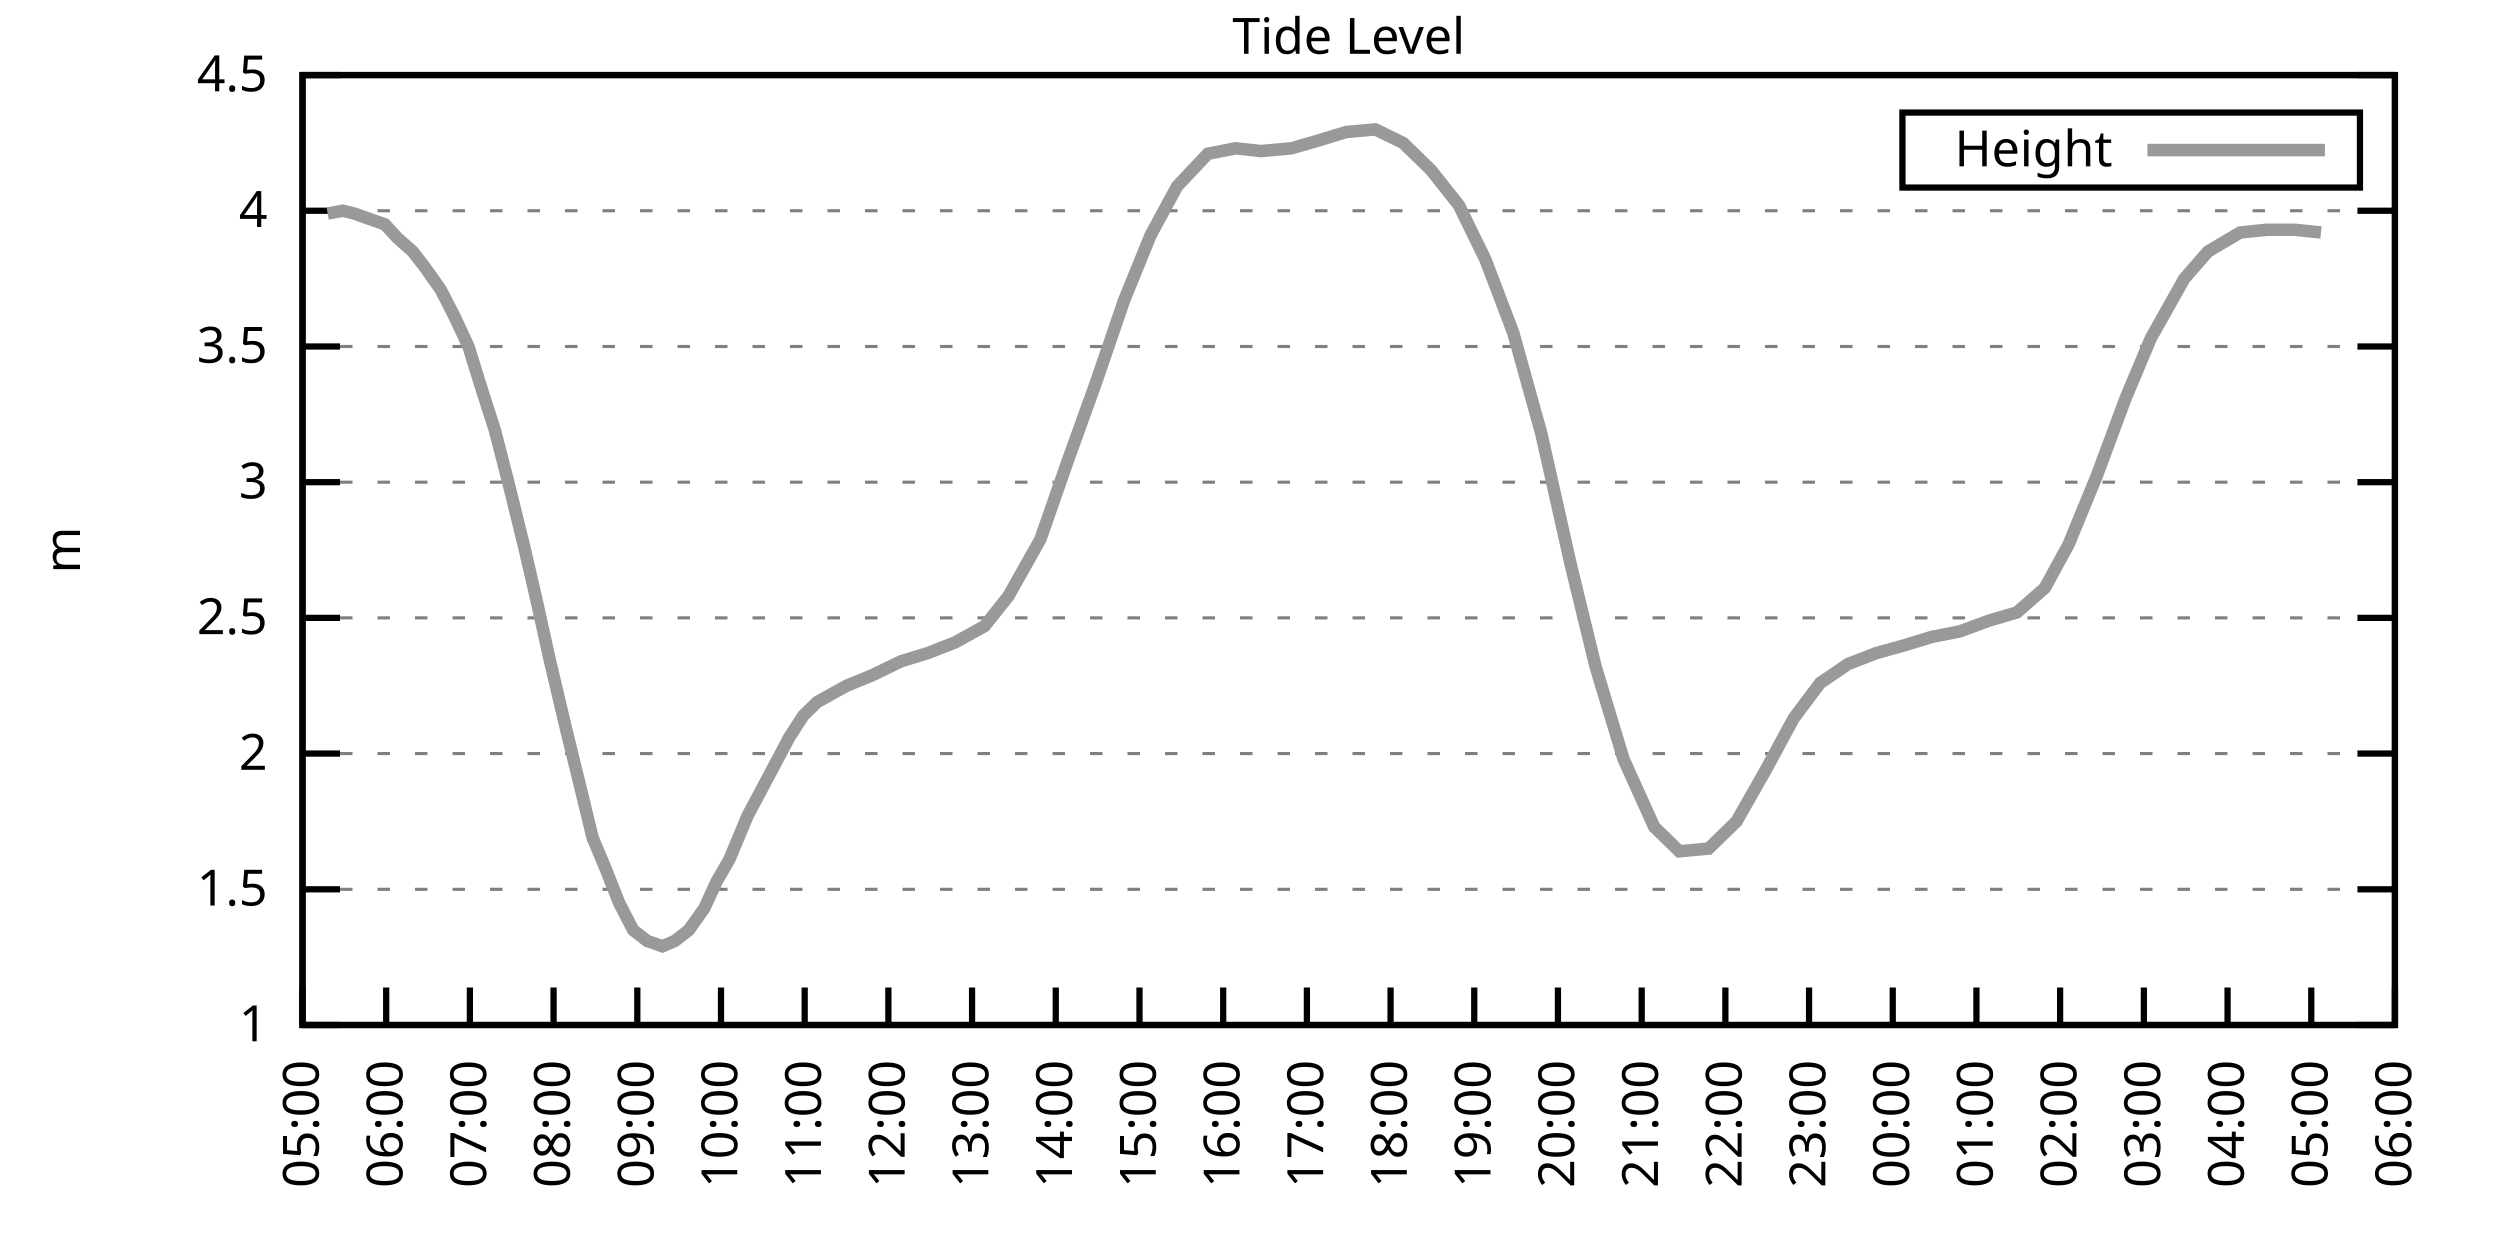
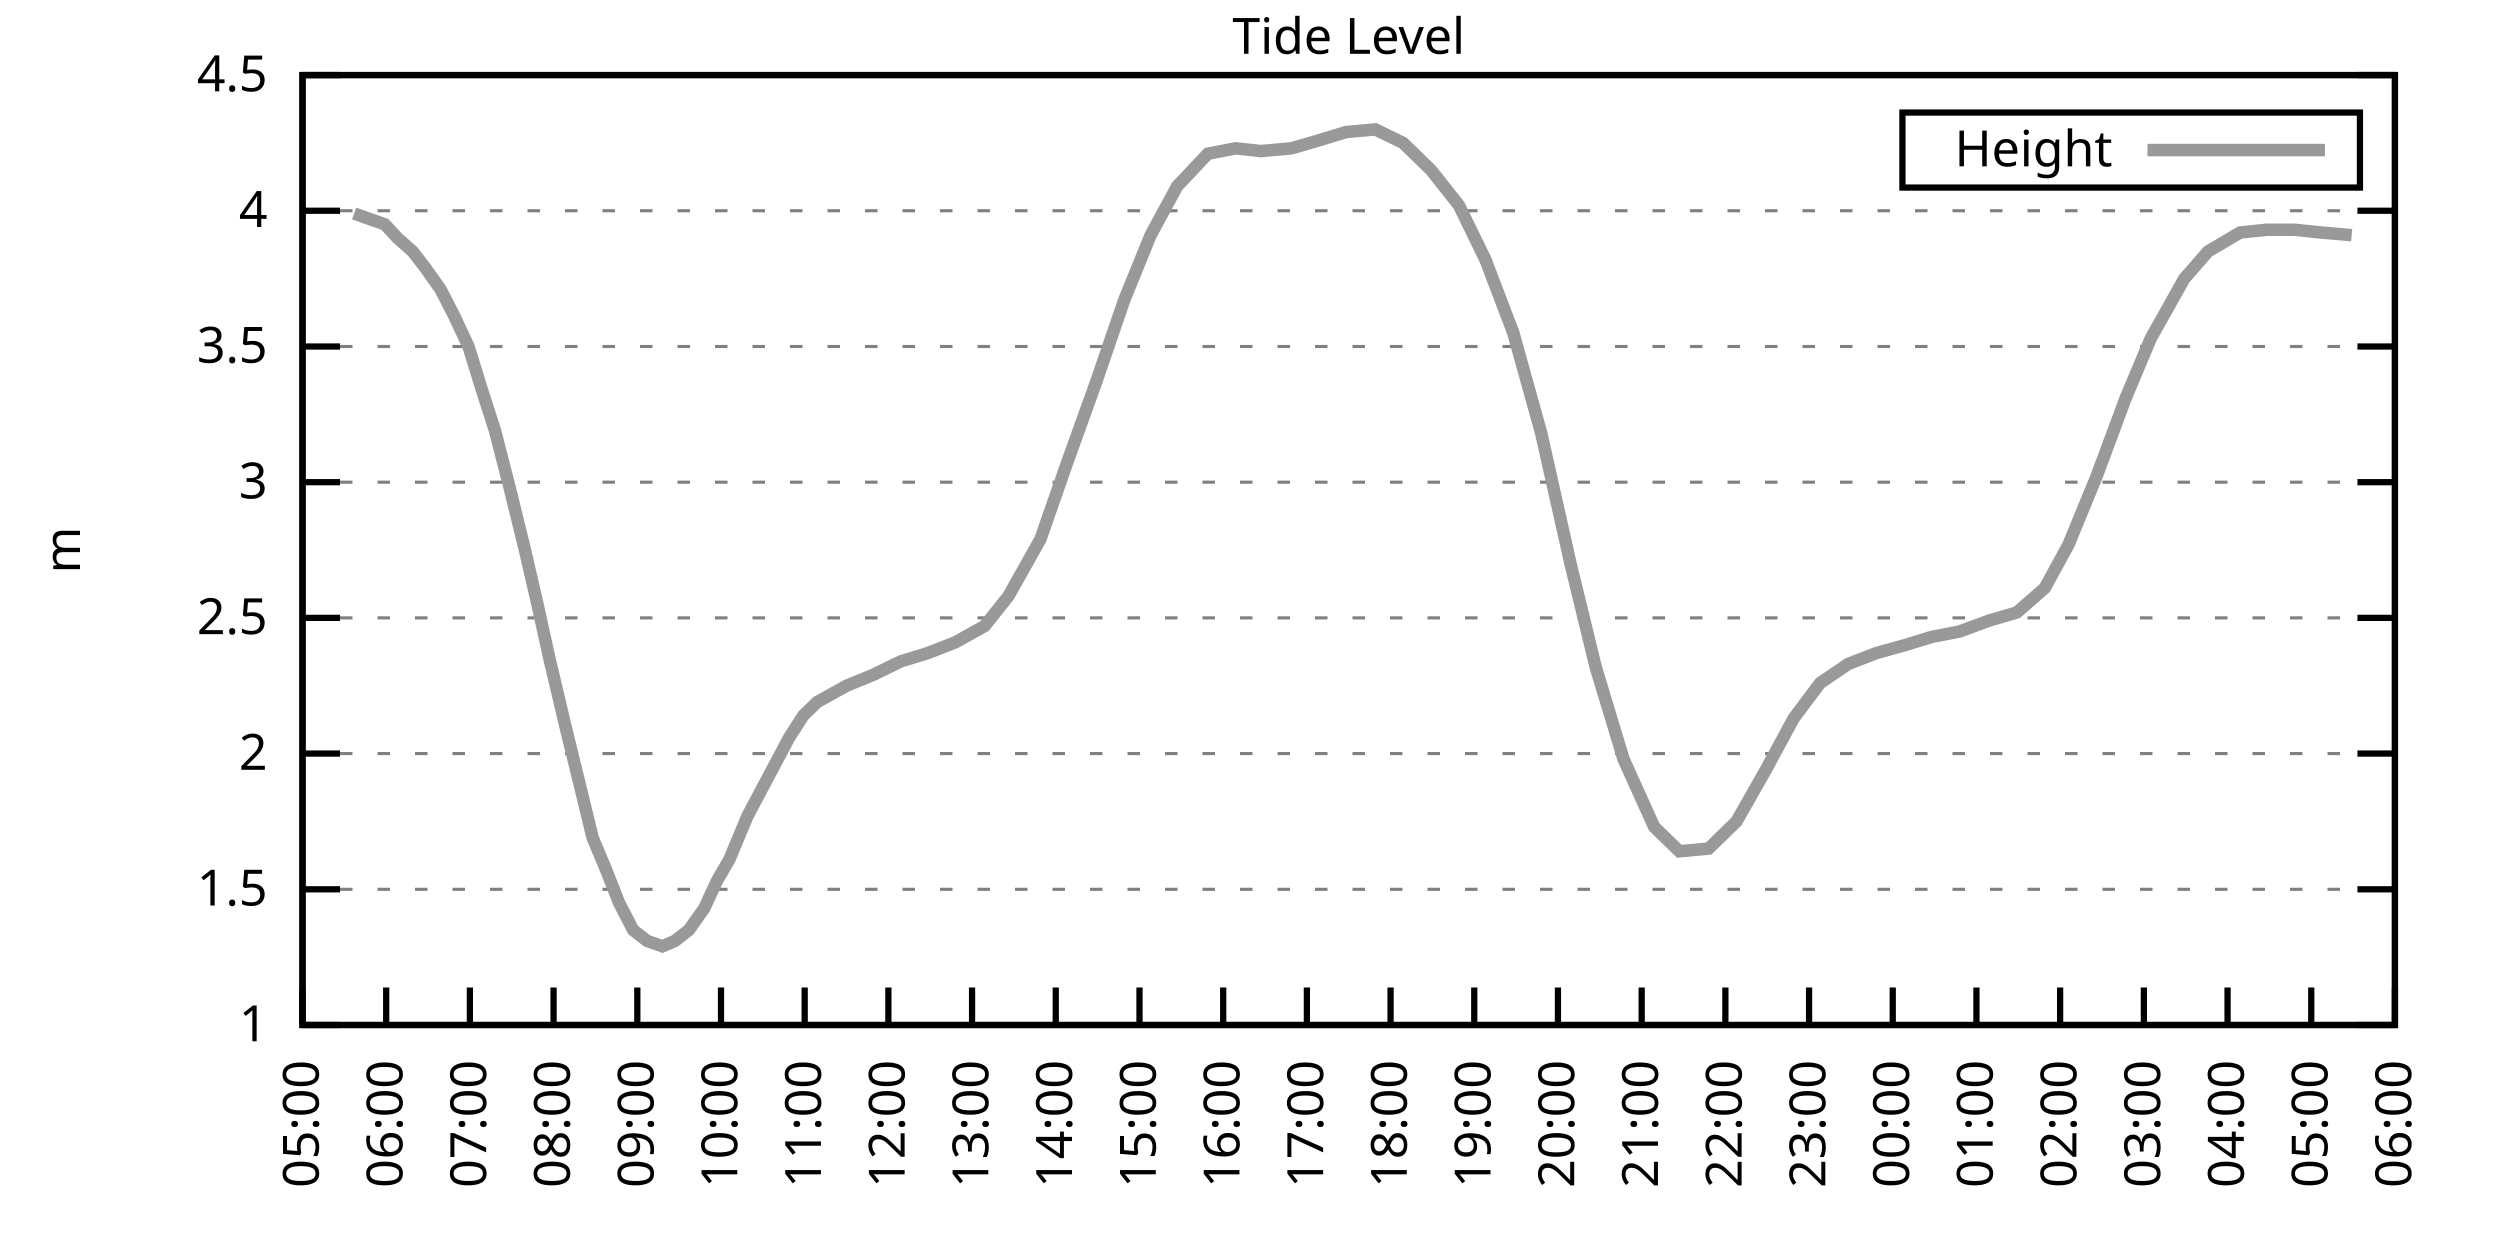
<svg xmlns="http://www.w3.org/2000/svg" xmlns:xlink="http://www.w3.org/1999/xlink" width="400" height="200" viewBox="0 0 400 200">
  <g id="gnuplot_canvas">
    <rect x="0" y="0" width="400" height="200" fill="none" />
    <defs>
      <circle id="gpDot" r="0.5" stroke-width="0.5" stroke="currentColor" />
      <path id="gpPt0" stroke-width="0.333" stroke="currentColor" d="M-1,0 h2 M0,-1 v2" />
      <path id="gpPt1" stroke-width="0.333" stroke="currentColor" d="M-1,-1 L1,1 M1,-1 L-1,1" />
      <path id="gpPt2" stroke-width="0.333" stroke="currentColor" d="M-1,0 L1,0 M0,-1 L0,1 M-1,-1 L1,1 M-1,1 L1,-1" />
      <rect id="gpPt3" stroke-width="0.333" stroke="currentColor" x="-1" y="-1" width="2" height="2" />
      <rect id="gpPt4" stroke-width="0.333" stroke="currentColor" fill="currentColor" x="-1" y="-1" width="2" height="2" />
      <circle id="gpPt5" stroke-width="0.333" stroke="currentColor" cx="0" cy="0" r="1" />
      <use xlink:href="#gpPt5" id="gpPt6" fill="currentColor" stroke="none" />
      <path id="gpPt7" stroke-width="0.333" stroke="currentColor" d="M0,-1.33 L-1.33,0.67 L1.33,0.67 z" />
      <use xlink:href="#gpPt7" id="gpPt8" fill="currentColor" stroke="none" />
      <use xlink:href="#gpPt7" id="gpPt9" stroke="currentColor" transform="rotate(180)" />
      <use xlink:href="#gpPt9" id="gpPt10" fill="currentColor" stroke="none" />
      <use xlink:href="#gpPt3" id="gpPt11" stroke="currentColor" transform="rotate(45)" />
      <use xlink:href="#gpPt11" id="gpPt12" fill="currentColor" stroke="none" />
      <path id="gpPt13" stroke-width="0.333" stroke="currentColor" d="M0,1.330 L1.265,0.411 L0.782,-1.067 L-0.782,-1.076 L-1.265,0.411 z" />
      <use xlink:href="#gpPt13" id="gpPt14" fill="currentColor" stroke="none" />
      <filter id="textbox" filterUnits="objectBoundingBox" x="0" y="0" height="1" width="1">
        <feFlood flood-color="white" flood-opacity="1" result="bgnd" />
        <feComposite in="SourceGraphic" in2="bgnd" operator="atop" />
      </filter>
      <filter id="greybox" filterUnits="objectBoundingBox" x="0" y="0" height="1" width="1">
        <feFlood flood-color="lightgrey" flood-opacity="1" result="grey" />
        <feComposite in="SourceGraphic" in2="grey" operator="atop" />
      </filter>
    </defs>
    <g fill="none" color="white" stroke="currentColor" stroke-width="1.00" stroke-linecap="butt" stroke-linejoin="miter">
</g>
    <g fill="none" color="black" stroke="currentColor" stroke-width="1.00" stroke-linecap="butt" stroke-linejoin="miter">
      <g stroke="none" shape-rendering="crispEdges">
        <polygon fill="rgb(255, 255, 255)" points="48.40,164.00 383.18,164.00 383.18,12.02 48.40,12.02 " />
      </g>
    </g>
    <g fill="none" color="black" stroke="currentColor" stroke-width="1.00" stroke-linecap="butt" stroke-linejoin="miter">
</g>
    <g fill="none" color="black" stroke="black" stroke-width="0.50" stroke-linecap="butt" stroke-linejoin="miter">
</g>
    <g fill="none" color="gray" stroke="currentColor" stroke-width="0.50" stroke-linecap="butt" stroke-linejoin="miter">
      <path stroke="gray" stroke-dasharray="2,4" class="gridline" d="M48.40,164.00 L383.19,164.00  " />
    </g>
    <g fill="none" color="gray" stroke="gray" stroke-width="1.00" stroke-linecap="butt" stroke-linejoin="miter">
</g>
    <g fill="none" color="black" stroke="currentColor" stroke-width="1.00" stroke-linecap="butt" stroke-linejoin="miter">
      <path stroke="black" d="M48.40,164.00 L54.40,164.00 M383.19,164.00 L377.19,164.00  " />
      <g transform="translate(42.80,166.60)" stroke="none" fill="black" font-family="Sans" font-size="8.00" text-anchor="end">
        <text>
          <tspan font-family="Sans"> 1</tspan>
        </text>
      </g>
    </g>
    <g fill="none" color="black" stroke="currentColor" stroke-width="1.00" stroke-linecap="butt" stroke-linejoin="miter">
</g>
    <g fill="none" color="black" stroke="black" stroke-width="0.50" stroke-linecap="butt" stroke-linejoin="miter">
</g>
    <g fill="none" color="gray" stroke="currentColor" stroke-width="0.50" stroke-linecap="butt" stroke-linejoin="miter">
      <path stroke="gray" stroke-dasharray="2,4" class="gridline" d="M48.40,142.29 L383.19,142.29  " />
    </g>
    <g fill="none" color="gray" stroke="gray" stroke-width="1.00" stroke-linecap="butt" stroke-linejoin="miter">
</g>
    <g fill="none" color="black" stroke="currentColor" stroke-width="1.00" stroke-linecap="butt" stroke-linejoin="miter">
      <path stroke="black" d="M48.40,142.29 L54.40,142.29 M383.19,142.29 L377.19,142.29  " />
      <g transform="translate(42.80,144.89)" stroke="none" fill="black" font-family="Sans" font-size="8.00" text-anchor="end">
        <text>
          <tspan font-family="Sans"> 1.5</tspan>
        </text>
      </g>
    </g>
    <g fill="none" color="black" stroke="currentColor" stroke-width="1.00" stroke-linecap="butt" stroke-linejoin="miter">
</g>
    <g fill="none" color="black" stroke="black" stroke-width="0.50" stroke-linecap="butt" stroke-linejoin="miter">
</g>
    <g fill="none" color="gray" stroke="currentColor" stroke-width="0.50" stroke-linecap="butt" stroke-linejoin="miter">
      <path stroke="gray" stroke-dasharray="2,4" class="gridline" d="M48.40,120.57 L383.19,120.57  " />
    </g>
    <g fill="none" color="gray" stroke="gray" stroke-width="1.00" stroke-linecap="butt" stroke-linejoin="miter">
</g>
    <g fill="none" color="black" stroke="currentColor" stroke-width="1.00" stroke-linecap="butt" stroke-linejoin="miter">
      <path stroke="black" d="M48.40,120.57 L54.40,120.57 M383.19,120.57 L377.19,120.57  " />
      <g transform="translate(42.80,123.17)" stroke="none" fill="black" font-family="Sans" font-size="8.00" text-anchor="end">
        <text>
          <tspan font-family="Sans"> 2</tspan>
        </text>
      </g>
    </g>
    <g fill="none" color="black" stroke="currentColor" stroke-width="1.00" stroke-linecap="butt" stroke-linejoin="miter">
</g>
    <g fill="none" color="black" stroke="black" stroke-width="0.50" stroke-linecap="butt" stroke-linejoin="miter">
</g>
    <g fill="none" color="gray" stroke="currentColor" stroke-width="0.50" stroke-linecap="butt" stroke-linejoin="miter">
      <path stroke="gray" stroke-dasharray="2,4" class="gridline" d="M48.40,98.86 L383.19,98.86  " />
    </g>
    <g fill="none" color="gray" stroke="gray" stroke-width="1.00" stroke-linecap="butt" stroke-linejoin="miter">
</g>
    <g fill="none" color="black" stroke="currentColor" stroke-width="1.00" stroke-linecap="butt" stroke-linejoin="miter">
      <path stroke="black" d="M48.40,98.86 L54.40,98.86 M383.19,98.86 L377.19,98.86  " />
      <g transform="translate(42.80,101.46)" stroke="none" fill="black" font-family="Sans" font-size="8.00" text-anchor="end">
        <text>
          <tspan font-family="Sans"> 2.5</tspan>
        </text>
      </g>
    </g>
    <g fill="none" color="black" stroke="currentColor" stroke-width="1.00" stroke-linecap="butt" stroke-linejoin="miter">
</g>
    <g fill="none" color="black" stroke="black" stroke-width="0.50" stroke-linecap="butt" stroke-linejoin="miter">
</g>
    <g fill="none" color="gray" stroke="currentColor" stroke-width="0.50" stroke-linecap="butt" stroke-linejoin="miter">
      <path stroke="gray" stroke-dasharray="2,4" class="gridline" d="M48.40,77.15 L383.19,77.15  " />
    </g>
    <g fill="none" color="gray" stroke="gray" stroke-width="1.00" stroke-linecap="butt" stroke-linejoin="miter">
</g>
    <g fill="none" color="black" stroke="currentColor" stroke-width="1.00" stroke-linecap="butt" stroke-linejoin="miter">
      <path stroke="black" d="M48.40,77.15 L54.40,77.15 M383.19,77.15 L377.19,77.15  " />
      <g transform="translate(42.80,79.75)" stroke="none" fill="black" font-family="Sans" font-size="8.00" text-anchor="end">
        <text>
          <tspan font-family="Sans"> 3</tspan>
        </text>
      </g>
    </g>
    <g fill="none" color="black" stroke="currentColor" stroke-width="1.00" stroke-linecap="butt" stroke-linejoin="miter">
</g>
    <g fill="none" color="black" stroke="black" stroke-width="0.50" stroke-linecap="butt" stroke-linejoin="miter">
</g>
    <g fill="none" color="gray" stroke="currentColor" stroke-width="0.50" stroke-linecap="butt" stroke-linejoin="miter">
      <path stroke="gray" stroke-dasharray="2,4" class="gridline" d="M48.40,55.44 L383.19,55.44  " />
    </g>
    <g fill="none" color="gray" stroke="gray" stroke-width="1.00" stroke-linecap="butt" stroke-linejoin="miter">
</g>
    <g fill="none" color="black" stroke="currentColor" stroke-width="1.00" stroke-linecap="butt" stroke-linejoin="miter">
      <path stroke="black" d="M48.40,55.44 L54.40,55.44 M383.19,55.44 L377.19,55.44  " />
      <g transform="translate(42.80,58.04)" stroke="none" fill="black" font-family="Sans" font-size="8.00" text-anchor="end">
        <text>
          <tspan font-family="Sans"> 3.5</tspan>
        </text>
      </g>
    </g>
    <g fill="none" color="black" stroke="currentColor" stroke-width="1.00" stroke-linecap="butt" stroke-linejoin="miter">
</g>
    <g fill="none" color="black" stroke="black" stroke-width="0.50" stroke-linecap="butt" stroke-linejoin="miter">
</g>
    <g fill="none" color="gray" stroke="currentColor" stroke-width="0.50" stroke-linecap="butt" stroke-linejoin="miter">
      <path stroke="gray" stroke-dasharray="2,4" class="gridline" d="M48.40,33.72 L383.19,33.72  " />
    </g>
    <g fill="none" color="gray" stroke="gray" stroke-width="1.00" stroke-linecap="butt" stroke-linejoin="miter">
</g>
    <g fill="none" color="black" stroke="currentColor" stroke-width="1.00" stroke-linecap="butt" stroke-linejoin="miter">
      <path stroke="black" d="M48.40,33.72 L54.40,33.72 M383.19,33.72 L377.19,33.72  " />
      <g transform="translate(42.80,36.32)" stroke="none" fill="black" font-family="Sans" font-size="8.00" text-anchor="end">
        <text>
          <tspan font-family="Sans"> 4</tspan>
        </text>
      </g>
    </g>
    <g fill="none" color="black" stroke="currentColor" stroke-width="1.00" stroke-linecap="butt" stroke-linejoin="miter">
</g>
    <g fill="none" color="black" stroke="black" stroke-width="0.50" stroke-linecap="butt" stroke-linejoin="miter">
</g>
    <g fill="none" color="gray" stroke="currentColor" stroke-width="0.50" stroke-linecap="butt" stroke-linejoin="miter">
      <path stroke="gray" stroke-dasharray="2,4" class="gridline" d="M48.40,12.01 L383.19,12.01  " />
    </g>
    <g fill="none" color="gray" stroke="gray" stroke-width="1.00" stroke-linecap="butt" stroke-linejoin="miter">
</g>
    <g fill="none" color="black" stroke="currentColor" stroke-width="1.00" stroke-linecap="butt" stroke-linejoin="miter">
      <path stroke="black" d="M48.40,12.01 L54.40,12.01 M383.19,12.01 L377.19,12.01  " />
      <g transform="translate(42.80,14.61)" stroke="none" fill="black" font-family="Sans" font-size="8.00" text-anchor="end">
        <text>
          <tspan font-family="Sans"> 4.5</tspan>
        </text>
      </g>
    </g>
    <g fill="none" color="black" stroke="currentColor" stroke-width="1.00" stroke-linecap="butt" stroke-linejoin="miter">
      <path stroke="black" d="M48.40,164.00 L48.40,158.00  " />
      <g transform="translate(51.00,169.60) rotate(270.00)" stroke="none" fill="black" font-family="Sans" font-size="8.00" text-anchor="end">
        <text>
          <tspan font-family="Sans">05:00</tspan>
        </text>
      </g>
    </g>
    <g fill="none" color="black" stroke="currentColor" stroke-width="1.00" stroke-linecap="butt" stroke-linejoin="miter">
      <path stroke="black" d="M61.79,164.00 L61.79,158.00  " />
      <g transform="translate(64.39,169.60) rotate(270.00)" stroke="none" fill="black" font-family="Sans" font-size="8.00" text-anchor="end">
        <text>
          <tspan font-family="Sans">06:00</tspan>
        </text>
      </g>
    </g>
    <g fill="none" color="black" stroke="currentColor" stroke-width="1.00" stroke-linecap="butt" stroke-linejoin="miter">
      <path stroke="black" d="M75.18,164.00 L75.18,158.00  " />
      <g transform="translate(77.78,169.60) rotate(270.00)" stroke="none" fill="black" font-family="Sans" font-size="8.00" text-anchor="end">
        <text>
          <tspan font-family="Sans">07:00</tspan>
        </text>
      </g>
    </g>
    <g fill="none" color="black" stroke="currentColor" stroke-width="1.00" stroke-linecap="butt" stroke-linejoin="miter">
      <path stroke="black" d="M88.57,164.00 L88.57,158.00  " />
      <g transform="translate(91.17,169.60) rotate(270.00)" stroke="none" fill="black" font-family="Sans" font-size="8.00" text-anchor="end">
        <text>
          <tspan font-family="Sans">08:00</tspan>
        </text>
      </g>
    </g>
    <g fill="none" color="black" stroke="currentColor" stroke-width="1.00" stroke-linecap="butt" stroke-linejoin="miter">
      <path stroke="black" d="M101.97,164.00 L101.97,158.00  " />
      <g transform="translate(104.57,169.60) rotate(270.00)" stroke="none" fill="black" font-family="Sans" font-size="8.00" text-anchor="end">
        <text>
          <tspan font-family="Sans">09:00</tspan>
        </text>
      </g>
    </g>
    <g fill="none" color="black" stroke="currentColor" stroke-width="1.00" stroke-linecap="butt" stroke-linejoin="miter">
      <path stroke="black" d="M115.36,164.00 L115.36,158.00  " />
      <g transform="translate(117.96,169.60) rotate(270.00)" stroke="none" fill="black" font-family="Sans" font-size="8.00" text-anchor="end">
        <text>
          <tspan font-family="Sans">10:00</tspan>
        </text>
      </g>
    </g>
    <g fill="none" color="black" stroke="currentColor" stroke-width="1.00" stroke-linecap="butt" stroke-linejoin="miter">
      <path stroke="black" d="M128.75,164.00 L128.75,158.00  " />
      <g transform="translate(131.35,169.60) rotate(270.00)" stroke="none" fill="black" font-family="Sans" font-size="8.00" text-anchor="end">
        <text>
          <tspan font-family="Sans">11:00</tspan>
        </text>
      </g>
    </g>
    <g fill="none" color="black" stroke="currentColor" stroke-width="1.00" stroke-linecap="butt" stroke-linejoin="miter">
      <path stroke="black" d="M142.14,164.00 L142.14,158.00  " />
      <g transform="translate(144.74,169.60) rotate(270.00)" stroke="none" fill="black" font-family="Sans" font-size="8.00" text-anchor="end">
        <text>
          <tspan font-family="Sans">12:00</tspan>
        </text>
      </g>
    </g>
    <g fill="none" color="black" stroke="currentColor" stroke-width="1.00" stroke-linecap="butt" stroke-linejoin="miter">
      <path stroke="black" d="M155.53,164.00 L155.53,158.00  " />
      <g transform="translate(158.13,169.60) rotate(270.00)" stroke="none" fill="black" font-family="Sans" font-size="8.00" text-anchor="end">
        <text>
          <tspan font-family="Sans">13:00</tspan>
        </text>
      </g>
    </g>
    <g fill="none" color="black" stroke="currentColor" stroke-width="1.00" stroke-linecap="butt" stroke-linejoin="miter">
      <path stroke="black" d="M168.92,164.00 L168.92,158.00  " />
      <g transform="translate(171.52,169.60) rotate(270.00)" stroke="none" fill="black" font-family="Sans" font-size="8.00" text-anchor="end">
        <text>
          <tspan font-family="Sans">14:00</tspan>
        </text>
      </g>
    </g>
    <g fill="none" color="black" stroke="currentColor" stroke-width="1.00" stroke-linecap="butt" stroke-linejoin="miter">
      <path stroke="black" d="M182.32,164.00 L182.32,158.00  " />
      <g transform="translate(184.92,169.60) rotate(270.00)" stroke="none" fill="black" font-family="Sans" font-size="8.00" text-anchor="end">
        <text>
          <tspan font-family="Sans">15:00</tspan>
        </text>
      </g>
    </g>
    <g fill="none" color="black" stroke="currentColor" stroke-width="1.00" stroke-linecap="butt" stroke-linejoin="miter">
      <path stroke="black" d="M195.71,164.00 L195.71,158.00  " />
      <g transform="translate(198.31,169.60) rotate(270.00)" stroke="none" fill="black" font-family="Sans" font-size="8.00" text-anchor="end">
        <text>
          <tspan font-family="Sans">16:00</tspan>
        </text>
      </g>
    </g>
    <g fill="none" color="black" stroke="currentColor" stroke-width="1.00" stroke-linecap="butt" stroke-linejoin="miter">
      <path stroke="black" d="M209.10,164.00 L209.10,158.00  " />
      <g transform="translate(211.70,169.60) rotate(270.00)" stroke="none" fill="black" font-family="Sans" font-size="8.00" text-anchor="end">
        <text>
          <tspan font-family="Sans">17:00</tspan>
        </text>
      </g>
    </g>
    <g fill="none" color="black" stroke="currentColor" stroke-width="1.00" stroke-linecap="butt" stroke-linejoin="miter">
      <path stroke="black" d="M222.49,164.00 L222.49,158.00  " />
      <g transform="translate(225.09,169.60) rotate(270.00)" stroke="none" fill="black" font-family="Sans" font-size="8.00" text-anchor="end">
        <text>
          <tspan font-family="Sans">18:00</tspan>
        </text>
      </g>
    </g>
    <g fill="none" color="black" stroke="currentColor" stroke-width="1.00" stroke-linecap="butt" stroke-linejoin="miter">
      <path stroke="black" d="M235.88,164.00 L235.88,158.00  " />
      <g transform="translate(238.48,169.60) rotate(270.00)" stroke="none" fill="black" font-family="Sans" font-size="8.00" text-anchor="end">
        <text>
          <tspan font-family="Sans">19:00</tspan>
        </text>
      </g>
    </g>
    <g fill="none" color="black" stroke="currentColor" stroke-width="1.00" stroke-linecap="butt" stroke-linejoin="miter">
      <path stroke="black" d="M249.27,164.00 L249.27,158.00  " />
      <g transform="translate(251.87,169.60) rotate(270.00)" stroke="none" fill="black" font-family="Sans" font-size="8.00" text-anchor="end">
        <text>
          <tspan font-family="Sans">20:00</tspan>
        </text>
      </g>
    </g>
    <g fill="none" color="black" stroke="currentColor" stroke-width="1.00" stroke-linecap="butt" stroke-linejoin="miter">
      <path stroke="black" d="M262.67,164.00 L262.67,158.00  " />
      <g transform="translate(265.27,169.60) rotate(270.00)" stroke="none" fill="black" font-family="Sans" font-size="8.00" text-anchor="end">
        <text>
          <tspan font-family="Sans">21:00</tspan>
        </text>
      </g>
    </g>
    <g fill="none" color="black" stroke="currentColor" stroke-width="1.00" stroke-linecap="butt" stroke-linejoin="miter">
      <path stroke="black" d="M276.06,164.00 L276.06,158.00  " />
      <g transform="translate(278.66,169.60) rotate(270.00)" stroke="none" fill="black" font-family="Sans" font-size="8.00" text-anchor="end">
        <text>
          <tspan font-family="Sans">22:00</tspan>
        </text>
      </g>
    </g>
    <g fill="none" color="black" stroke="currentColor" stroke-width="1.00" stroke-linecap="butt" stroke-linejoin="miter">
      <path stroke="black" d="M289.45,164.00 L289.45,158.00  " />
      <g transform="translate(292.05,169.60) rotate(270.00)" stroke="none" fill="black" font-family="Sans" font-size="8.00" text-anchor="end">
        <text>
          <tspan font-family="Sans">23:00</tspan>
        </text>
      </g>
    </g>
    <g fill="none" color="black" stroke="currentColor" stroke-width="1.00" stroke-linecap="butt" stroke-linejoin="miter">
      <path stroke="black" d="M302.84,164.00 L302.84,158.00  " />
      <g transform="translate(305.44,169.60) rotate(270.00)" stroke="none" fill="black" font-family="Sans" font-size="8.00" text-anchor="end">
        <text>
          <tspan font-family="Sans">00:00</tspan>
        </text>
      </g>
    </g>
    <g fill="none" color="black" stroke="currentColor" stroke-width="1.00" stroke-linecap="butt" stroke-linejoin="miter">
      <path stroke="black" d="M316.23,164.00 L316.23,158.00  " />
      <g transform="translate(318.83,169.60) rotate(270.00)" stroke="none" fill="black" font-family="Sans" font-size="8.00" text-anchor="end">
        <text>
          <tspan font-family="Sans">01:00</tspan>
        </text>
      </g>
    </g>
    <g fill="none" color="black" stroke="currentColor" stroke-width="1.00" stroke-linecap="butt" stroke-linejoin="miter">
      <path stroke="black" d="M329.62,164.00 L329.62,158.00  " />
      <g transform="translate(332.22,169.60) rotate(270.00)" stroke="none" fill="black" font-family="Sans" font-size="8.00" text-anchor="end">
        <text>
          <tspan font-family="Sans">02:00</tspan>
        </text>
      </g>
    </g>
    <g fill="none" color="black" stroke="currentColor" stroke-width="1.00" stroke-linecap="butt" stroke-linejoin="miter">
      <path stroke="black" d="M343.02,164.00 L343.02,158.00  " />
      <g transform="translate(345.62,169.60) rotate(270.00)" stroke="none" fill="black" font-family="Sans" font-size="8.00" text-anchor="end">
        <text>
          <tspan font-family="Sans">03:00</tspan>
        </text>
      </g>
    </g>
    <g fill="none" color="black" stroke="currentColor" stroke-width="1.00" stroke-linecap="butt" stroke-linejoin="miter">
      <path stroke="black" d="M356.41,164.00 L356.41,158.00  " />
      <g transform="translate(359.01,169.60) rotate(270.00)" stroke="none" fill="black" font-family="Sans" font-size="8.00" text-anchor="end">
        <text>
          <tspan font-family="Sans">04:00</tspan>
        </text>
      </g>
    </g>
    <g fill="none" color="black" stroke="currentColor" stroke-width="1.00" stroke-linecap="butt" stroke-linejoin="miter">
      <path stroke="black" d="M369.80,164.00 L369.80,158.00  " />
      <g transform="translate(372.40,169.60) rotate(270.00)" stroke="none" fill="black" font-family="Sans" font-size="8.00" text-anchor="end">
        <text>
          <tspan font-family="Sans">05:00</tspan>
        </text>
      </g>
    </g>
    <g fill="none" color="black" stroke="currentColor" stroke-width="1.00" stroke-linecap="butt" stroke-linejoin="miter">
      <path stroke="black" d="M383.19,164.00 L383.19,158.00  " />
      <g transform="translate(385.79,169.60) rotate(270.00)" stroke="none" fill="black" font-family="Sans" font-size="8.00" text-anchor="end">
        <text>
          <tspan font-family="Sans">06:00</tspan>
        </text>
      </g>
    </g>
    <g fill="none" color="black" stroke="currentColor" stroke-width="1.00" stroke-linecap="butt" stroke-linejoin="miter">
</g>
    <g fill="none" color="black" stroke="currentColor" stroke-width="1.00" stroke-linecap="butt" stroke-linejoin="miter">
      <path stroke="black" d="M48.40,12.01 L48.40,164.00 L383.19,164.00 L383.19,12.01 L48.40,12.01 Z  " />
    </g>
    <g fill="none" color="black" stroke="currentColor" stroke-width="1.00" stroke-linecap="butt" stroke-linejoin="miter">
</g>
    <g fill="none" color="black" stroke="currentColor" stroke-width="1.00" stroke-linecap="butt" stroke-linejoin="miter">
      <path stroke="black" d="M304.39,30.01 L304.39,18.01 L377.59,18.01 L377.59,30.01 L304.39,30.01 Z  " />
    </g>
    <g id="Tide_level_plot_1">
      <g fill="none" color="white" stroke="black" stroke-width="2.00" stroke-linecap="butt" stroke-linejoin="miter">
</g>
      <g fill="none" color="black" stroke="currentColor" stroke-width="2.00" stroke-linecap="butt" stroke-linejoin="miter">
        <g transform="translate(337.99,26.61)" stroke="none" fill="black" font-family="Sans" font-size="8.00" text-anchor="end">
          <text>
            <tspan font-family="Sans">Height</tspan>
          </text>
        </g>
      </g>
      <g fill="none" color="black" stroke="currentColor" stroke-width="2.00" stroke-linecap="butt" stroke-linejoin="miter">
-         <path stroke="rgb(153, 153, 153)" d="M343.59,24.01 L371.99,24.01 M52.42,34.16 L54.87,33.72 L56.66,34.16 L59.11,35.03 L61.57,35.89 L63.58,38.07   L66.03,40.24 L68.04,42.84 L70.50,46.32 L72.73,50.66 L74.96,55.44 L76.97,61.95 L79.20,68.90 L81.43,77.58   L83.89,87.57 L85.90,96.26 L87.91,105.38 L90.58,116.67 L92.82,125.79 L94.82,134.04 L96.83,138.81 L99.06,144.46   L101.30,148.80 L103.53,150.54 L105.98,151.41 L107.99,150.54 L110.22,148.80 L112.68,145.33 L114.69,140.98 L116.70,137.51   L119.60,130.56 L126.29,117.97 L128.53,114.49 L130.76,112.32 L135.45,109.72 L139.69,107.98 L144.15,105.81 L148.39,104.51   L152.85,102.77 L157.54,100.16 L161.34,95.39 L166.47,86.27 L170.71,74.11 L175.40,61.08 L179.86,48.05 L184.10,37.63   L188.34,29.81 L193.25,24.60 L197.72,23.73 L201.73,24.17 L206.64,23.73 L211.11,22.43 L215.35,21.13 L220.04,20.70   L224.50,22.87 L228.96,27.21 L233.43,32.85 L237.67,41.54 L242.13,53.26 L246.60,69.33 L251.28,90.18 L255.30,106.68   L259.76,121.44 L264.67,132.30 L268.69,136.21 L273.38,135.77 L277.84,131.43 L282.53,123.18 L286.99,114.93 L291.23,109.28   L295.70,106.24 L300.16,104.51 L304.85,103.20 L309.09,101.90 L313.55,101.03 L318.24,99.30 L322.70,97.99 L327.17,94.08   L330.96,87.14 L335.43,76.28 L340.11,63.69 L344.13,54.13 L349.49,44.58 L353.28,40.24 L358.42,37.20 L362.66,36.76   L367.12,36.76 L371.36,37.20  " />
+         <path stroke="rgb(153, 153, 153)" d="M343.59,24.01 L371.99,24.01 M56.66,34.16 L59.11,35.03 L61.57,35.89 L63.58,38.07 L66.03,40.24 L68.04,42.84   L70.50,46.32 L72.73,50.66 L74.96,55.44 L76.97,61.95 L79.20,68.90 L81.43,77.58 L83.89,87.57 L85.90,96.26   L87.91,105.38 L90.58,116.67 L92.82,125.79 L94.82,134.04 L96.83,138.81 L99.06,144.46 L101.30,148.80 L103.53,150.54   L105.98,151.41 L107.99,150.54 L110.22,148.80 L112.68,145.33 L114.69,140.98 L116.70,137.51 L119.60,130.56 L126.29,117.97   L128.53,114.49 L130.76,112.32 L135.45,109.72 L139.69,107.98 L144.15,105.81 L148.39,104.51 L152.85,102.77 L157.54,100.16   L161.34,95.39 L166.47,86.27 L170.71,74.11 L175.40,61.08 L179.86,48.05 L184.10,37.63 L188.34,29.81 L193.25,24.60   L197.72,23.73 L201.73,24.17 L206.64,23.73 L211.11,22.43 L215.35,21.13 L220.04,20.70 L224.50,22.87 L228.96,27.21   L233.43,32.85 L237.67,41.54 L242.13,53.26 L246.60,69.33 L251.28,90.18 L255.30,106.68 L259.76,121.44 L264.67,132.30   L268.69,136.21 L273.38,135.77 L277.84,131.43 L282.53,123.18 L286.99,114.93 L291.23,109.28 L295.70,106.24 L300.16,104.51   L304.85,103.20 L309.09,101.90 L313.55,101.03 L318.24,99.30 L322.70,97.99 L327.17,94.08 L330.96,87.14 L335.43,76.28   L340.11,63.69 L344.13,54.13 L349.49,44.58 L353.28,40.24 L358.42,37.20 L362.66,36.76 L367.12,36.76 L371.36,37.20   L376.27,37.63  " />
      </g>
    </g>
    <g fill="none" color="black" stroke="currentColor" stroke-width="2.00" stroke-linecap="butt" stroke-linejoin="miter">
</g>
    <g fill="none" color="black" stroke="black" stroke-width="1.00" stroke-linecap="butt" stroke-linejoin="miter">
</g>
    <g fill="none" color="black" stroke="currentColor" stroke-width="1.00" stroke-linecap="butt" stroke-linejoin="miter">
      <path stroke="black" d="M48.40,12.01 L48.40,164.00 L383.19,164.00 L383.19,12.01 L48.40,12.01 Z  " />
      <g transform="translate(12.80,88.01) rotate(270.00)" stroke="none" fill="black" font-family="Sans" font-size="8.00" text-anchor="middle">
        <text>
          <tspan font-family="Sans">m</tspan>
        </text>
      </g>
    </g>
    <g fill="none" color="black" stroke="currentColor" stroke-width="1.00" stroke-linecap="butt" stroke-linejoin="miter">
</g>
    <g fill="none" color="black" stroke="currentColor" stroke-width="1.00" stroke-linecap="butt" stroke-linejoin="miter">
      <g transform="translate(215.79,8.61)" stroke="none" fill="black" font-family="Sans" font-size="8.00" text-anchor="middle">
        <text>
          <tspan font-family="Sans">Tide Level</tspan>
        </text>
      </g>
    </g>
    <g fill="none" color="black" stroke="currentColor" stroke-width="1.00" stroke-linecap="butt" stroke-linejoin="miter">
</g>
  </g>
</svg>
